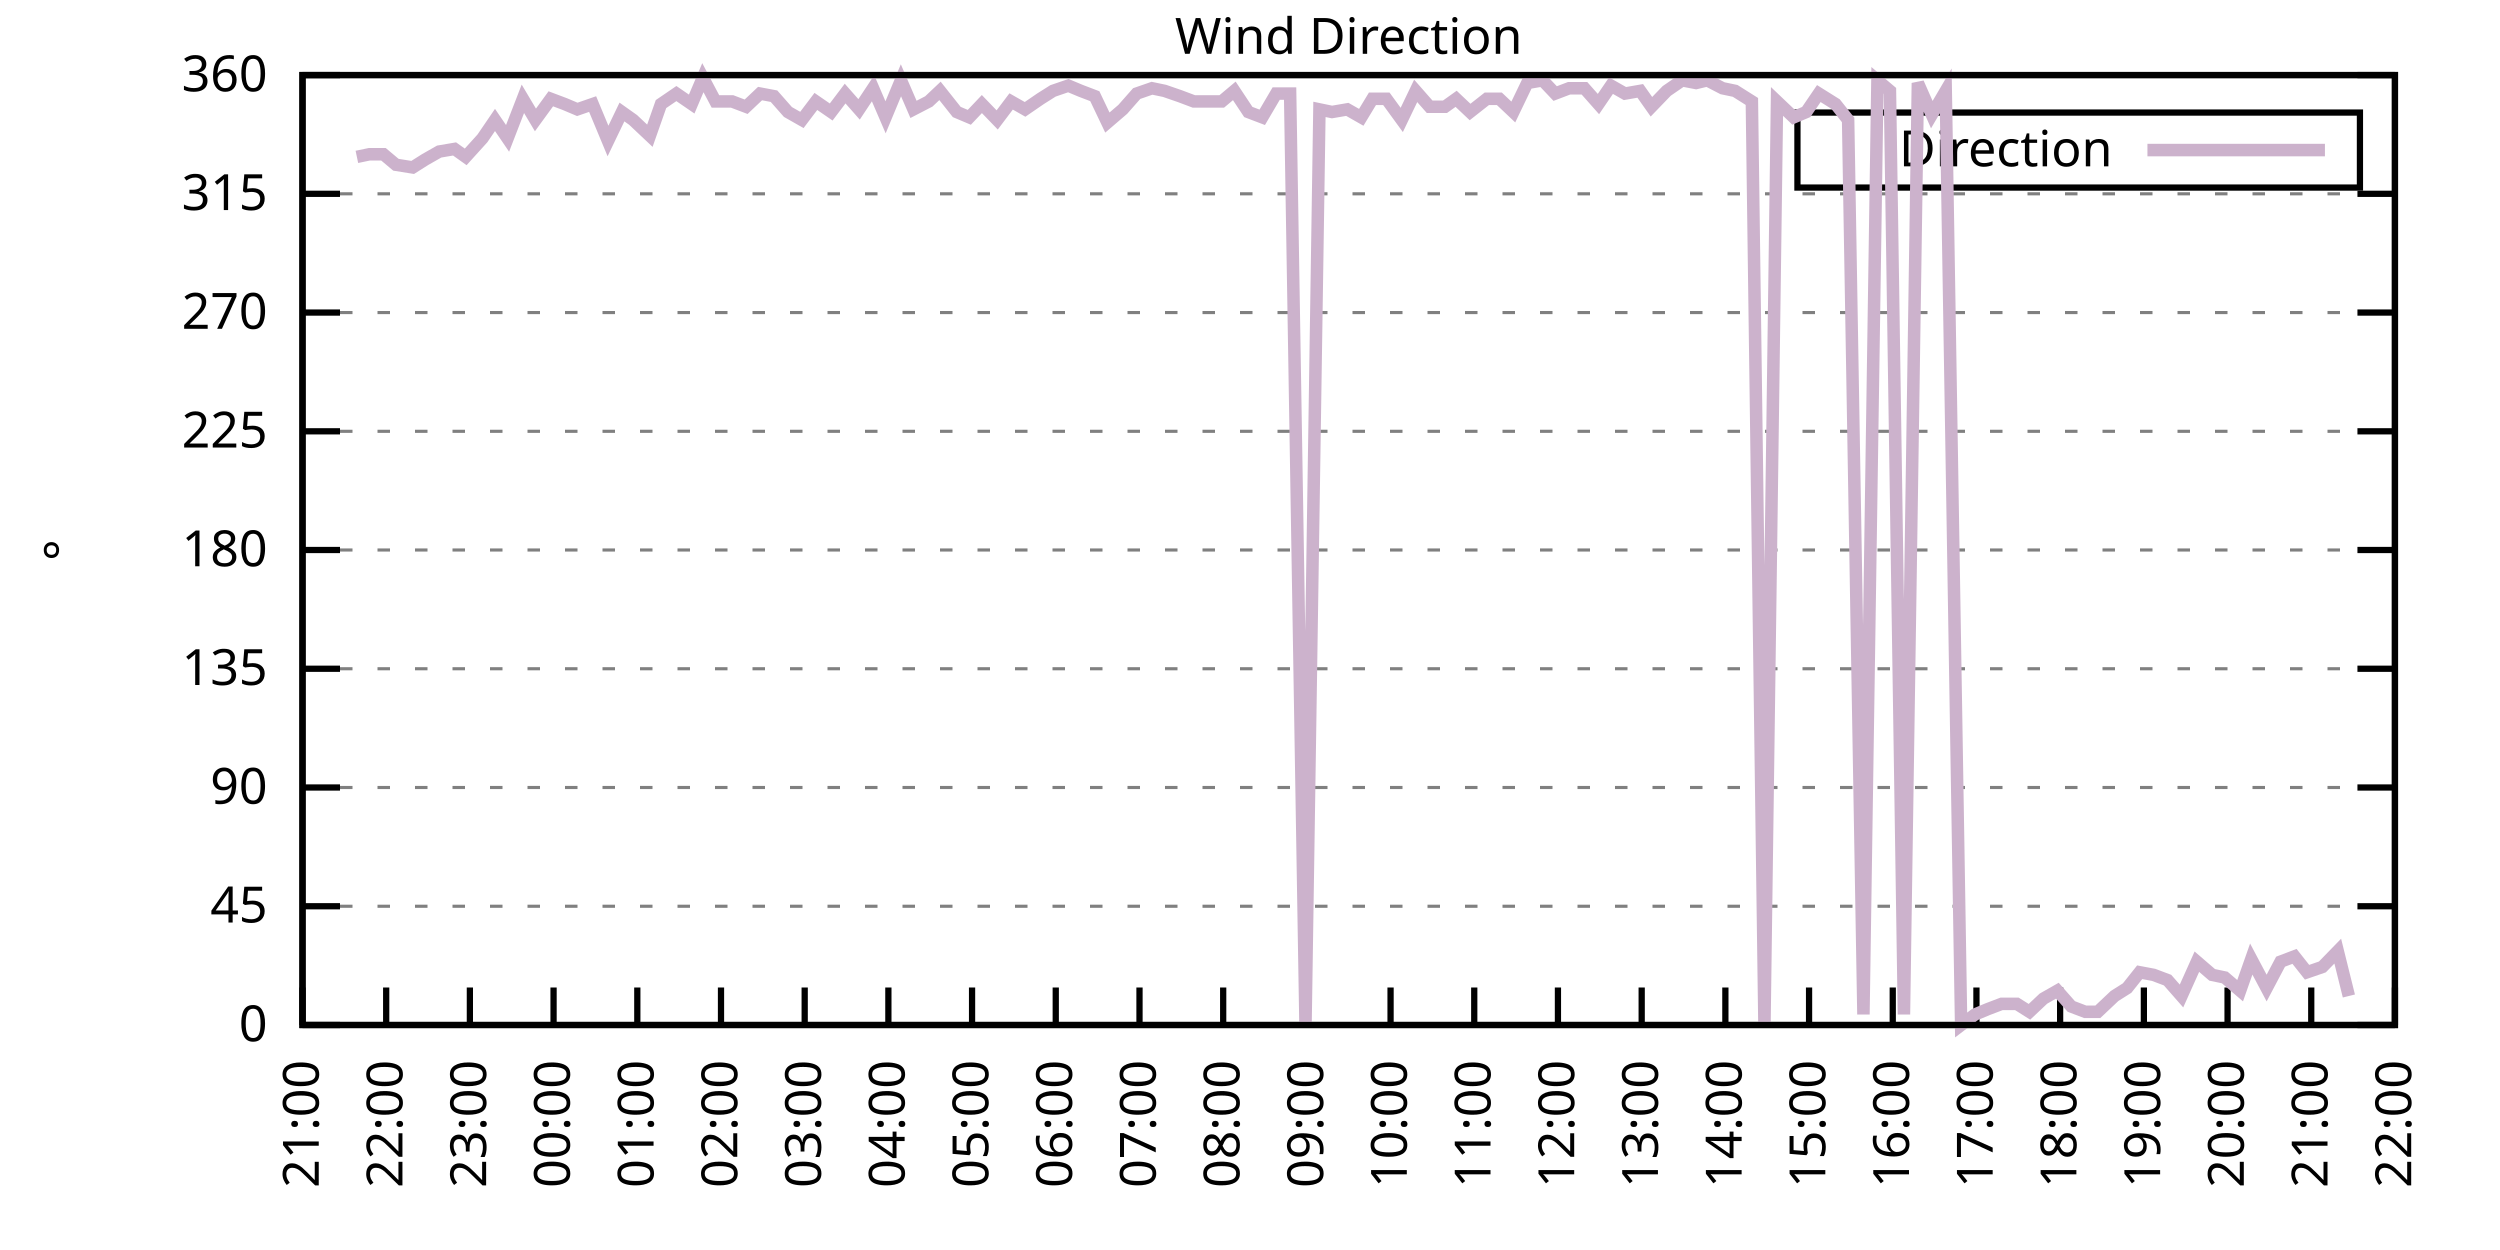
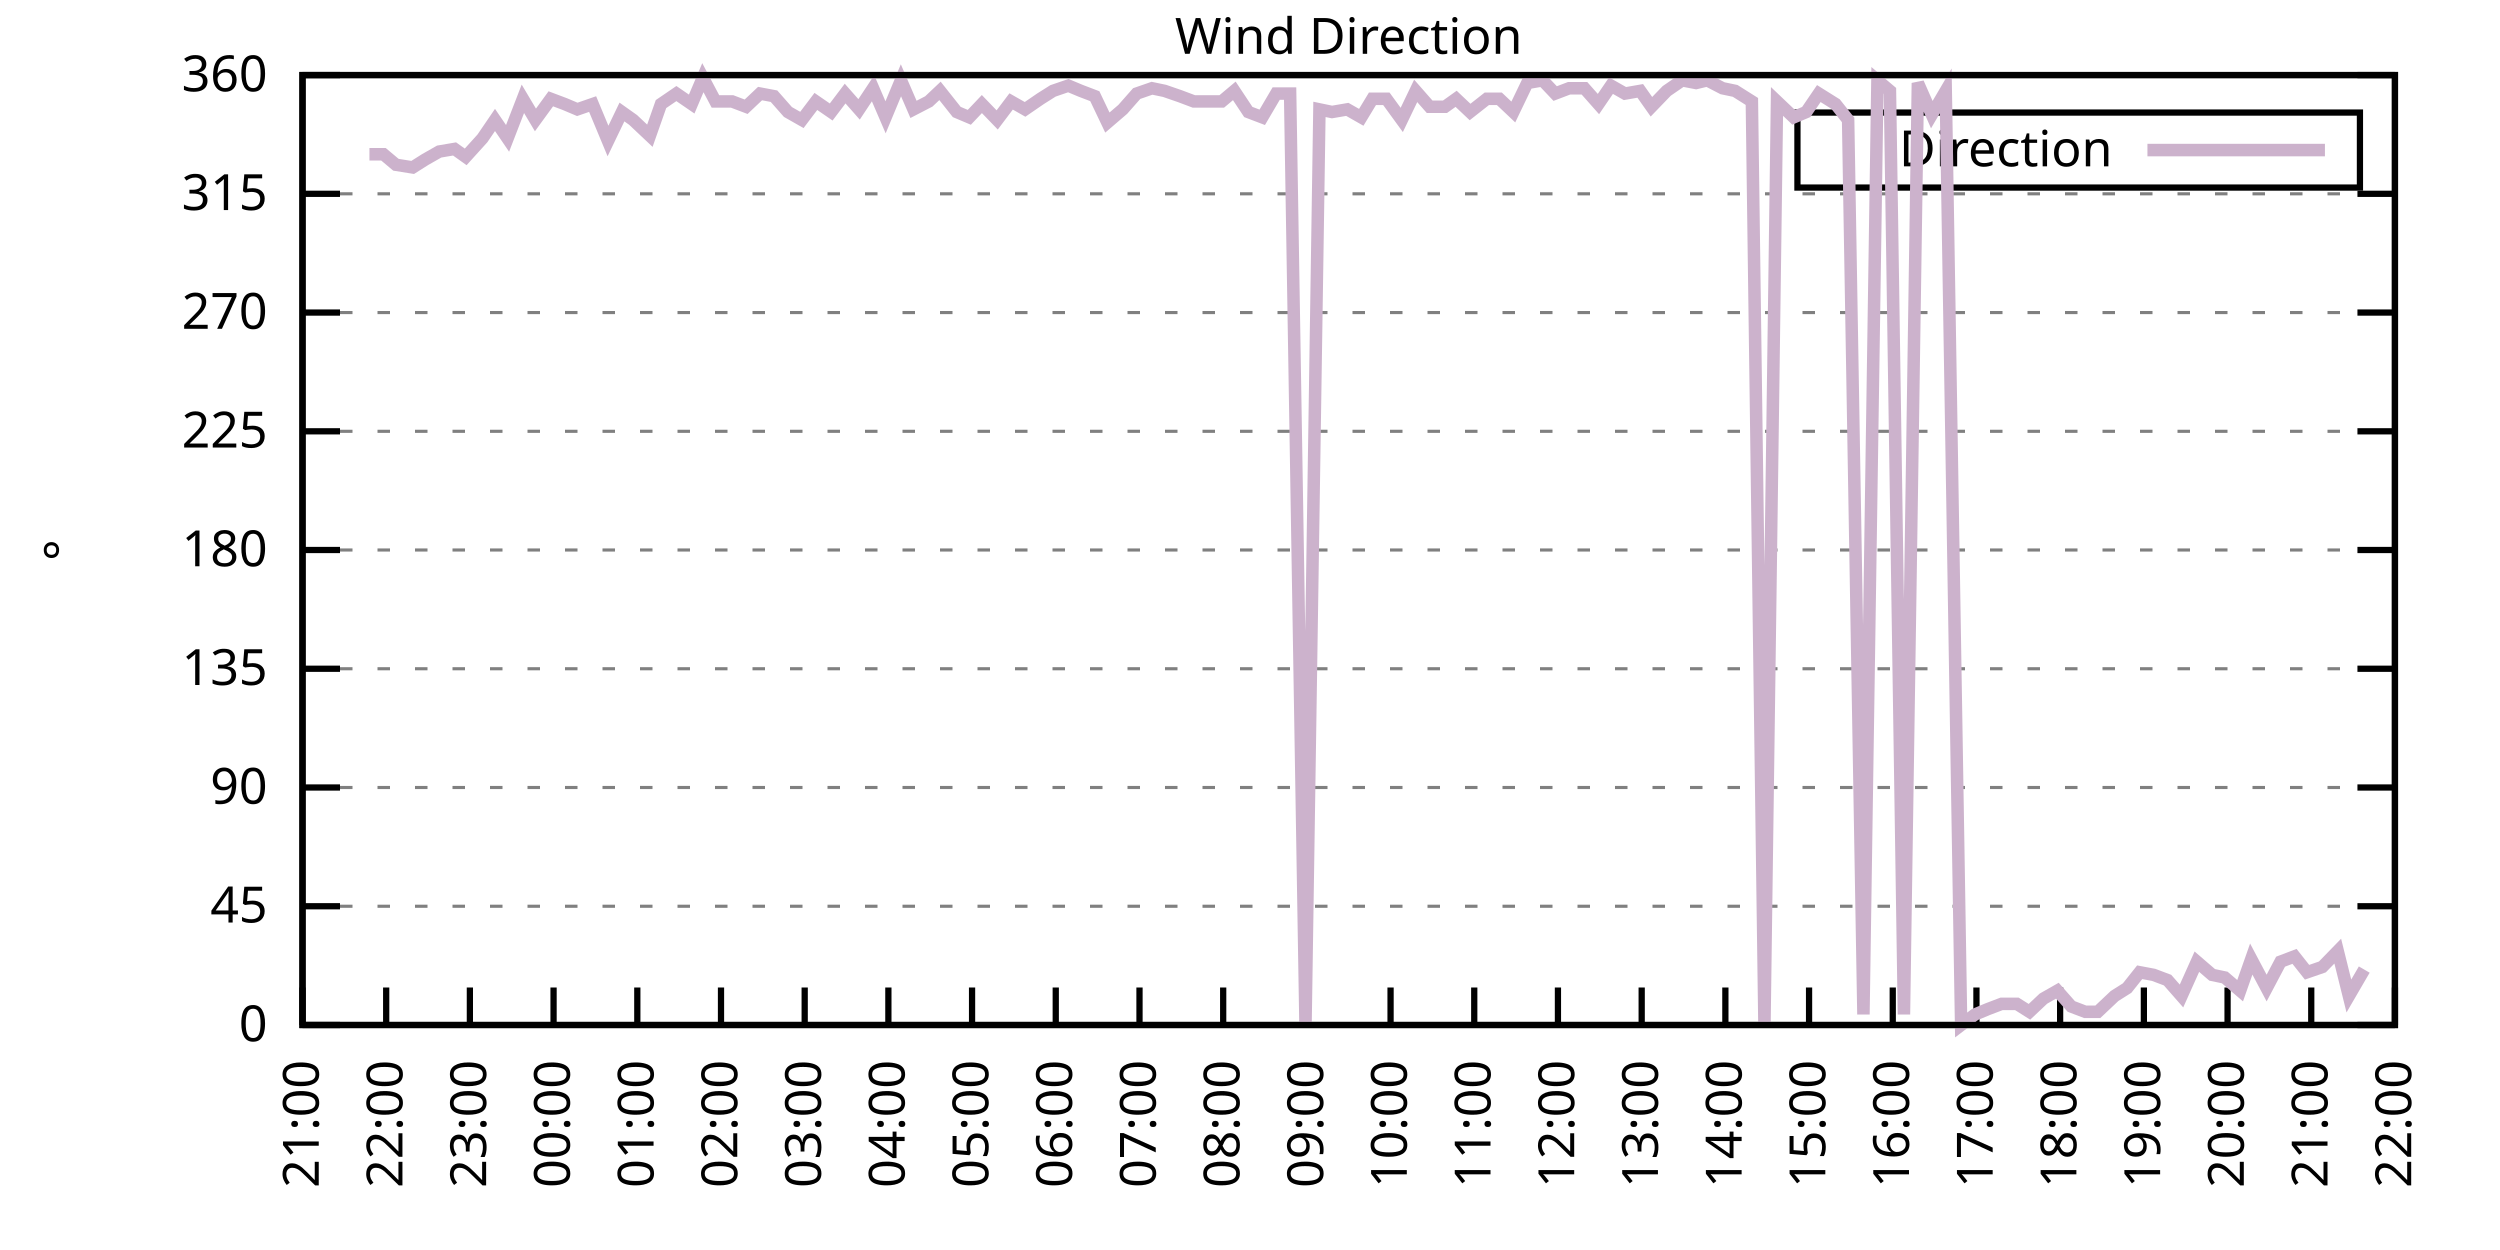
<svg xmlns="http://www.w3.org/2000/svg" xmlns:xlink="http://www.w3.org/1999/xlink" width="400" height="200" viewBox="0 0 400 200">
  <g id="gnuplot_canvas">
    <rect x="0" y="0" width="400" height="200" fill="none" />
    <defs>
      <circle id="gpDot" r="0.5" stroke-width="0.5" stroke="currentColor" />
      <path id="gpPt0" stroke-width="0.333" stroke="currentColor" d="M-1,0 h2 M0,-1 v2" />
      <path id="gpPt1" stroke-width="0.333" stroke="currentColor" d="M-1,-1 L1,1 M1,-1 L-1,1" />
      <path id="gpPt2" stroke-width="0.333" stroke="currentColor" d="M-1,0 L1,0 M0,-1 L0,1 M-1,-1 L1,1 M-1,1 L1,-1" />
      <rect id="gpPt3" stroke-width="0.333" stroke="currentColor" x="-1" y="-1" width="2" height="2" />
      <rect id="gpPt4" stroke-width="0.333" stroke="currentColor" fill="currentColor" x="-1" y="-1" width="2" height="2" />
      <circle id="gpPt5" stroke-width="0.333" stroke="currentColor" cx="0" cy="0" r="1" />
      <use xlink:href="#gpPt5" id="gpPt6" fill="currentColor" stroke="none" />
      <path id="gpPt7" stroke-width="0.333" stroke="currentColor" d="M0,-1.33 L-1.33,0.67 L1.33,0.67 z" />
      <use xlink:href="#gpPt7" id="gpPt8" fill="currentColor" stroke="none" />
      <use xlink:href="#gpPt7" id="gpPt9" stroke="currentColor" transform="rotate(180)" />
      <use xlink:href="#gpPt9" id="gpPt10" fill="currentColor" stroke="none" />
      <use xlink:href="#gpPt3" id="gpPt11" stroke="currentColor" transform="rotate(45)" />
      <use xlink:href="#gpPt11" id="gpPt12" fill="currentColor" stroke="none" />
      <path id="gpPt13" stroke-width="0.333" stroke="currentColor" d="M0,1.330 L1.265,0.411 L0.782,-1.067 L-0.782,-1.076 L-1.265,0.411 z" />
      <use xlink:href="#gpPt13" id="gpPt14" fill="currentColor" stroke="none" />
      <filter id="textbox" filterUnits="objectBoundingBox" x="0" y="0" height="1" width="1">
        <feFlood flood-color="white" flood-opacity="1" result="bgnd" />
        <feComposite in="SourceGraphic" in2="bgnd" operator="atop" />
      </filter>
      <filter id="greybox" filterUnits="objectBoundingBox" x="0" y="0" height="1" width="1">
        <feFlood flood-color="lightgrey" flood-opacity="1" result="grey" />
        <feComposite in="SourceGraphic" in2="grey" operator="atop" />
      </filter>
    </defs>
    <g fill="none" color="white" stroke="currentColor" stroke-width="1.00" stroke-linecap="butt" stroke-linejoin="miter">
</g>
    <g fill="none" color="black" stroke="currentColor" stroke-width="1.00" stroke-linecap="butt" stroke-linejoin="miter">
      <g stroke="none" shape-rendering="crispEdges">
        <polygon fill="rgb(255, 255, 255)" points="48.40,164.00 383.18,164.00 383.18,12.02 48.40,12.02 " />
      </g>
    </g>
    <g fill="none" color="black" stroke="currentColor" stroke-width="1.00" stroke-linecap="butt" stroke-linejoin="miter">
</g>
    <g fill="none" color="black" stroke="black" stroke-width="0.50" stroke-linecap="butt" stroke-linejoin="miter">
</g>
    <g fill="none" color="gray" stroke="currentColor" stroke-width="0.50" stroke-linecap="butt" stroke-linejoin="miter">
      <path stroke="gray" stroke-dasharray="2,4" class="gridline" d="M48.40,164.00 L383.19,164.00  " />
    </g>
    <g fill="none" color="gray" stroke="gray" stroke-width="1.00" stroke-linecap="butt" stroke-linejoin="miter">
</g>
    <g fill="none" color="black" stroke="currentColor" stroke-width="1.00" stroke-linecap="butt" stroke-linejoin="miter">
      <path stroke="black" d="M48.40,164.00 L54.40,164.00 M383.19,164.00 L377.19,164.00  " />
      <g transform="translate(42.80,166.60)" stroke="none" fill="black" font-family="Sans" font-size="8.00" text-anchor="end">
        <text>
          <tspan font-family="Sans"> 0</tspan>
        </text>
      </g>
    </g>
    <g fill="none" color="black" stroke="currentColor" stroke-width="1.00" stroke-linecap="butt" stroke-linejoin="miter">
</g>
    <g fill="none" color="black" stroke="black" stroke-width="0.50" stroke-linecap="butt" stroke-linejoin="miter">
</g>
    <g fill="none" color="gray" stroke="currentColor" stroke-width="0.50" stroke-linecap="butt" stroke-linejoin="miter">
      <path stroke="gray" stroke-dasharray="2,4" class="gridline" d="M48.40,145.00 L383.19,145.00  " />
    </g>
    <g fill="none" color="gray" stroke="gray" stroke-width="1.00" stroke-linecap="butt" stroke-linejoin="miter">
</g>
    <g fill="none" color="black" stroke="currentColor" stroke-width="1.00" stroke-linecap="butt" stroke-linejoin="miter">
      <path stroke="black" d="M48.40,145.00 L54.40,145.00 M383.19,145.00 L377.19,145.00  " />
      <g transform="translate(42.80,147.60)" stroke="none" fill="black" font-family="Sans" font-size="8.00" text-anchor="end">
        <text>
          <tspan font-family="Sans"> 45</tspan>
        </text>
      </g>
    </g>
    <g fill="none" color="black" stroke="currentColor" stroke-width="1.00" stroke-linecap="butt" stroke-linejoin="miter">
</g>
    <g fill="none" color="black" stroke="black" stroke-width="0.50" stroke-linecap="butt" stroke-linejoin="miter">
</g>
    <g fill="none" color="gray" stroke="currentColor" stroke-width="0.50" stroke-linecap="butt" stroke-linejoin="miter">
      <path stroke="gray" stroke-dasharray="2,4" class="gridline" d="M48.40,126.00 L383.19,126.00  " />
    </g>
    <g fill="none" color="gray" stroke="gray" stroke-width="1.00" stroke-linecap="butt" stroke-linejoin="miter">
</g>
    <g fill="none" color="black" stroke="currentColor" stroke-width="1.00" stroke-linecap="butt" stroke-linejoin="miter">
      <path stroke="black" d="M48.40,126.00 L54.40,126.00 M383.19,126.00 L377.19,126.00  " />
      <g transform="translate(42.80,128.60)" stroke="none" fill="black" font-family="Sans" font-size="8.00" text-anchor="end">
        <text>
          <tspan font-family="Sans"> 90</tspan>
        </text>
      </g>
    </g>
    <g fill="none" color="black" stroke="currentColor" stroke-width="1.00" stroke-linecap="butt" stroke-linejoin="miter">
</g>
    <g fill="none" color="black" stroke="black" stroke-width="0.50" stroke-linecap="butt" stroke-linejoin="miter">
</g>
    <g fill="none" color="gray" stroke="currentColor" stroke-width="0.50" stroke-linecap="butt" stroke-linejoin="miter">
      <path stroke="gray" stroke-dasharray="2,4" class="gridline" d="M48.40,107.00 L383.19,107.00  " />
    </g>
    <g fill="none" color="gray" stroke="gray" stroke-width="1.00" stroke-linecap="butt" stroke-linejoin="miter">
</g>
    <g fill="none" color="black" stroke="currentColor" stroke-width="1.00" stroke-linecap="butt" stroke-linejoin="miter">
      <path stroke="black" d="M48.40,107.00 L54.40,107.00 M383.19,107.00 L377.19,107.00  " />
      <g transform="translate(42.80,109.60)" stroke="none" fill="black" font-family="Sans" font-size="8.00" text-anchor="end">
        <text>
          <tspan font-family="Sans"> 135</tspan>
        </text>
      </g>
    </g>
    <g fill="none" color="black" stroke="currentColor" stroke-width="1.00" stroke-linecap="butt" stroke-linejoin="miter">
</g>
    <g fill="none" color="black" stroke="black" stroke-width="0.50" stroke-linecap="butt" stroke-linejoin="miter">
</g>
    <g fill="none" color="gray" stroke="currentColor" stroke-width="0.50" stroke-linecap="butt" stroke-linejoin="miter">
      <path stroke="gray" stroke-dasharray="2,4" class="gridline" d="M48.40,88.00 L383.19,88.00  " />
    </g>
    <g fill="none" color="gray" stroke="gray" stroke-width="1.00" stroke-linecap="butt" stroke-linejoin="miter">
</g>
    <g fill="none" color="black" stroke="currentColor" stroke-width="1.00" stroke-linecap="butt" stroke-linejoin="miter">
      <path stroke="black" d="M48.40,88.00 L54.40,88.00 M383.19,88.00 L377.19,88.00  " />
      <g transform="translate(42.80,90.60)" stroke="none" fill="black" font-family="Sans" font-size="8.00" text-anchor="end">
        <text>
          <tspan font-family="Sans"> 180</tspan>
        </text>
      </g>
    </g>
    <g fill="none" color="black" stroke="currentColor" stroke-width="1.00" stroke-linecap="butt" stroke-linejoin="miter">
</g>
    <g fill="none" color="black" stroke="black" stroke-width="0.50" stroke-linecap="butt" stroke-linejoin="miter">
</g>
    <g fill="none" color="gray" stroke="currentColor" stroke-width="0.50" stroke-linecap="butt" stroke-linejoin="miter">
      <path stroke="gray" stroke-dasharray="2,4" class="gridline" d="M48.40,69.01 L383.19,69.01  " />
    </g>
    <g fill="none" color="gray" stroke="gray" stroke-width="1.00" stroke-linecap="butt" stroke-linejoin="miter">
</g>
    <g fill="none" color="black" stroke="currentColor" stroke-width="1.00" stroke-linecap="butt" stroke-linejoin="miter">
      <path stroke="black" d="M48.40,69.01 L54.40,69.01 M383.19,69.01 L377.19,69.01  " />
      <g transform="translate(42.80,71.61)" stroke="none" fill="black" font-family="Sans" font-size="8.00" text-anchor="end">
        <text>
          <tspan font-family="Sans"> 225</tspan>
        </text>
      </g>
    </g>
    <g fill="none" color="black" stroke="currentColor" stroke-width="1.00" stroke-linecap="butt" stroke-linejoin="miter">
</g>
    <g fill="none" color="black" stroke="black" stroke-width="0.50" stroke-linecap="butt" stroke-linejoin="miter">
</g>
    <g fill="none" color="gray" stroke="currentColor" stroke-width="0.50" stroke-linecap="butt" stroke-linejoin="miter">
      <path stroke="gray" stroke-dasharray="2,4" class="gridline" d="M48.40,50.01 L383.19,50.01  " />
    </g>
    <g fill="none" color="gray" stroke="gray" stroke-width="1.00" stroke-linecap="butt" stroke-linejoin="miter">
</g>
    <g fill="none" color="black" stroke="currentColor" stroke-width="1.00" stroke-linecap="butt" stroke-linejoin="miter">
      <path stroke="black" d="M48.40,50.01 L54.40,50.01 M383.19,50.01 L377.19,50.01  " />
      <g transform="translate(42.80,52.61)" stroke="none" fill="black" font-family="Sans" font-size="8.00" text-anchor="end">
        <text>
          <tspan font-family="Sans"> 270</tspan>
        </text>
      </g>
    </g>
    <g fill="none" color="black" stroke="currentColor" stroke-width="1.00" stroke-linecap="butt" stroke-linejoin="miter">
</g>
    <g fill="none" color="black" stroke="black" stroke-width="0.50" stroke-linecap="butt" stroke-linejoin="miter">
</g>
    <g fill="none" color="gray" stroke="currentColor" stroke-width="0.50" stroke-linecap="butt" stroke-linejoin="miter">
      <path stroke="gray" stroke-dasharray="2,4" class="gridline" d="M48.40,31.01 L383.19,31.01  " />
    </g>
    <g fill="none" color="gray" stroke="gray" stroke-width="1.00" stroke-linecap="butt" stroke-linejoin="miter">
</g>
    <g fill="none" color="black" stroke="currentColor" stroke-width="1.00" stroke-linecap="butt" stroke-linejoin="miter">
      <path stroke="black" d="M48.40,31.01 L54.40,31.01 M383.19,31.01 L377.19,31.01  " />
      <g transform="translate(42.80,33.61)" stroke="none" fill="black" font-family="Sans" font-size="8.00" text-anchor="end">
        <text>
          <tspan font-family="Sans"> 315</tspan>
        </text>
      </g>
    </g>
    <g fill="none" color="black" stroke="currentColor" stroke-width="1.00" stroke-linecap="butt" stroke-linejoin="miter">
</g>
    <g fill="none" color="black" stroke="black" stroke-width="0.50" stroke-linecap="butt" stroke-linejoin="miter">
</g>
    <g fill="none" color="gray" stroke="currentColor" stroke-width="0.50" stroke-linecap="butt" stroke-linejoin="miter">
      <path stroke="gray" stroke-dasharray="2,4" class="gridline" d="M48.40,12.01 L383.19,12.01  " />
    </g>
    <g fill="none" color="gray" stroke="gray" stroke-width="1.00" stroke-linecap="butt" stroke-linejoin="miter">
</g>
    <g fill="none" color="black" stroke="currentColor" stroke-width="1.00" stroke-linecap="butt" stroke-linejoin="miter">
      <path stroke="black" d="M48.40,12.01 L54.40,12.01 M383.19,12.01 L377.19,12.01  " />
      <g transform="translate(42.80,14.61)" stroke="none" fill="black" font-family="Sans" font-size="8.00" text-anchor="end">
        <text>
          <tspan font-family="Sans"> 360</tspan>
        </text>
      </g>
    </g>
    <g fill="none" color="black" stroke="currentColor" stroke-width="1.00" stroke-linecap="butt" stroke-linejoin="miter">
      <path stroke="black" d="M48.40,164.00 L48.40,158.00  " />
      <g transform="translate(51.00,169.60) rotate(270.00)" stroke="none" fill="black" font-family="Sans" font-size="8.00" text-anchor="end">
        <text>
          <tspan font-family="Sans">21:00</tspan>
        </text>
      </g>
    </g>
    <g fill="none" color="black" stroke="currentColor" stroke-width="1.00" stroke-linecap="butt" stroke-linejoin="miter">
      <path stroke="black" d="M61.79,164.00 L61.79,158.00  " />
      <g transform="translate(64.39,169.60) rotate(270.00)" stroke="none" fill="black" font-family="Sans" font-size="8.00" text-anchor="end">
        <text>
          <tspan font-family="Sans">22:00</tspan>
        </text>
      </g>
    </g>
    <g fill="none" color="black" stroke="currentColor" stroke-width="1.00" stroke-linecap="butt" stroke-linejoin="miter">
      <path stroke="black" d="M75.18,164.00 L75.18,158.00  " />
      <g transform="translate(77.78,169.60) rotate(270.00)" stroke="none" fill="black" font-family="Sans" font-size="8.00" text-anchor="end">
        <text>
          <tspan font-family="Sans">23:00</tspan>
        </text>
      </g>
    </g>
    <g fill="none" color="black" stroke="currentColor" stroke-width="1.00" stroke-linecap="butt" stroke-linejoin="miter">
      <path stroke="black" d="M88.57,164.00 L88.57,158.00  " />
      <g transform="translate(91.17,169.60) rotate(270.00)" stroke="none" fill="black" font-family="Sans" font-size="8.00" text-anchor="end">
        <text>
          <tspan font-family="Sans">00:00</tspan>
        </text>
      </g>
    </g>
    <g fill="none" color="black" stroke="currentColor" stroke-width="1.00" stroke-linecap="butt" stroke-linejoin="miter">
      <path stroke="black" d="M101.97,164.00 L101.97,158.00  " />
      <g transform="translate(104.57,169.60) rotate(270.00)" stroke="none" fill="black" font-family="Sans" font-size="8.00" text-anchor="end">
        <text>
          <tspan font-family="Sans">01:00</tspan>
        </text>
      </g>
    </g>
    <g fill="none" color="black" stroke="currentColor" stroke-width="1.00" stroke-linecap="butt" stroke-linejoin="miter">
      <path stroke="black" d="M115.36,164.00 L115.36,158.00  " />
      <g transform="translate(117.96,169.60) rotate(270.00)" stroke="none" fill="black" font-family="Sans" font-size="8.00" text-anchor="end">
        <text>
          <tspan font-family="Sans">02:00</tspan>
        </text>
      </g>
    </g>
    <g fill="none" color="black" stroke="currentColor" stroke-width="1.00" stroke-linecap="butt" stroke-linejoin="miter">
      <path stroke="black" d="M128.75,164.00 L128.75,158.00  " />
      <g transform="translate(131.35,169.60) rotate(270.00)" stroke="none" fill="black" font-family="Sans" font-size="8.00" text-anchor="end">
        <text>
          <tspan font-family="Sans">03:00</tspan>
        </text>
      </g>
    </g>
    <g fill="none" color="black" stroke="currentColor" stroke-width="1.00" stroke-linecap="butt" stroke-linejoin="miter">
      <path stroke="black" d="M142.14,164.00 L142.14,158.00  " />
      <g transform="translate(144.74,169.60) rotate(270.00)" stroke="none" fill="black" font-family="Sans" font-size="8.00" text-anchor="end">
        <text>
          <tspan font-family="Sans">04:00</tspan>
        </text>
      </g>
    </g>
    <g fill="none" color="black" stroke="currentColor" stroke-width="1.00" stroke-linecap="butt" stroke-linejoin="miter">
      <path stroke="black" d="M155.53,164.00 L155.53,158.00  " />
      <g transform="translate(158.13,169.60) rotate(270.00)" stroke="none" fill="black" font-family="Sans" font-size="8.00" text-anchor="end">
        <text>
          <tspan font-family="Sans">05:00</tspan>
        </text>
      </g>
    </g>
    <g fill="none" color="black" stroke="currentColor" stroke-width="1.00" stroke-linecap="butt" stroke-linejoin="miter">
      <path stroke="black" d="M168.92,164.00 L168.92,158.00  " />
      <g transform="translate(171.52,169.60) rotate(270.00)" stroke="none" fill="black" font-family="Sans" font-size="8.00" text-anchor="end">
        <text>
          <tspan font-family="Sans">06:00</tspan>
        </text>
      </g>
    </g>
    <g fill="none" color="black" stroke="currentColor" stroke-width="1.00" stroke-linecap="butt" stroke-linejoin="miter">
      <path stroke="black" d="M182.32,164.00 L182.32,158.00  " />
      <g transform="translate(184.92,169.60) rotate(270.00)" stroke="none" fill="black" font-family="Sans" font-size="8.00" text-anchor="end">
        <text>
          <tspan font-family="Sans">07:00</tspan>
        </text>
      </g>
    </g>
    <g fill="none" color="black" stroke="currentColor" stroke-width="1.00" stroke-linecap="butt" stroke-linejoin="miter">
      <path stroke="black" d="M195.71,164.00 L195.71,158.00  " />
      <g transform="translate(198.31,169.60) rotate(270.00)" stroke="none" fill="black" font-family="Sans" font-size="8.00" text-anchor="end">
        <text>
          <tspan font-family="Sans">08:00</tspan>
        </text>
      </g>
    </g>
    <g fill="none" color="black" stroke="currentColor" stroke-width="1.00" stroke-linecap="butt" stroke-linejoin="miter">
      <path stroke="black" d="M209.10,164.00 L209.10,158.00  " />
      <g transform="translate(211.70,169.60) rotate(270.00)" stroke="none" fill="black" font-family="Sans" font-size="8.00" text-anchor="end">
        <text>
          <tspan font-family="Sans">09:00</tspan>
        </text>
      </g>
    </g>
    <g fill="none" color="black" stroke="currentColor" stroke-width="1.00" stroke-linecap="butt" stroke-linejoin="miter">
      <path stroke="black" d="M222.49,164.00 L222.49,158.00  " />
      <g transform="translate(225.09,169.60) rotate(270.00)" stroke="none" fill="black" font-family="Sans" font-size="8.00" text-anchor="end">
        <text>
          <tspan font-family="Sans">10:00</tspan>
        </text>
      </g>
    </g>
    <g fill="none" color="black" stroke="currentColor" stroke-width="1.00" stroke-linecap="butt" stroke-linejoin="miter">
      <path stroke="black" d="M235.88,164.00 L235.88,158.00  " />
      <g transform="translate(238.48,169.60) rotate(270.00)" stroke="none" fill="black" font-family="Sans" font-size="8.00" text-anchor="end">
        <text>
          <tspan font-family="Sans">11:00</tspan>
        </text>
      </g>
    </g>
    <g fill="none" color="black" stroke="currentColor" stroke-width="1.00" stroke-linecap="butt" stroke-linejoin="miter">
      <path stroke="black" d="M249.27,164.00 L249.27,158.00  " />
      <g transform="translate(251.87,169.60) rotate(270.00)" stroke="none" fill="black" font-family="Sans" font-size="8.00" text-anchor="end">
        <text>
          <tspan font-family="Sans">12:00</tspan>
        </text>
      </g>
    </g>
    <g fill="none" color="black" stroke="currentColor" stroke-width="1.00" stroke-linecap="butt" stroke-linejoin="miter">
      <path stroke="black" d="M262.67,164.00 L262.67,158.00  " />
      <g transform="translate(265.27,169.60) rotate(270.00)" stroke="none" fill="black" font-family="Sans" font-size="8.00" text-anchor="end">
        <text>
          <tspan font-family="Sans">13:00</tspan>
        </text>
      </g>
    </g>
    <g fill="none" color="black" stroke="currentColor" stroke-width="1.00" stroke-linecap="butt" stroke-linejoin="miter">
      <path stroke="black" d="M276.06,164.00 L276.06,158.00  " />
      <g transform="translate(278.66,169.60) rotate(270.00)" stroke="none" fill="black" font-family="Sans" font-size="8.00" text-anchor="end">
        <text>
          <tspan font-family="Sans">14:00</tspan>
        </text>
      </g>
    </g>
    <g fill="none" color="black" stroke="currentColor" stroke-width="1.00" stroke-linecap="butt" stroke-linejoin="miter">
      <path stroke="black" d="M289.45,164.00 L289.45,158.00  " />
      <g transform="translate(292.05,169.60) rotate(270.00)" stroke="none" fill="black" font-family="Sans" font-size="8.00" text-anchor="end">
        <text>
          <tspan font-family="Sans">15:00</tspan>
        </text>
      </g>
    </g>
    <g fill="none" color="black" stroke="currentColor" stroke-width="1.00" stroke-linecap="butt" stroke-linejoin="miter">
      <path stroke="black" d="M302.84,164.00 L302.84,158.00  " />
      <g transform="translate(305.44,169.60) rotate(270.00)" stroke="none" fill="black" font-family="Sans" font-size="8.00" text-anchor="end">
        <text>
          <tspan font-family="Sans">16:00</tspan>
        </text>
      </g>
    </g>
    <g fill="none" color="black" stroke="currentColor" stroke-width="1.00" stroke-linecap="butt" stroke-linejoin="miter">
      <path stroke="black" d="M316.23,164.00 L316.23,158.00  " />
      <g transform="translate(318.83,169.60) rotate(270.00)" stroke="none" fill="black" font-family="Sans" font-size="8.00" text-anchor="end">
        <text>
          <tspan font-family="Sans">17:00</tspan>
        </text>
      </g>
    </g>
    <g fill="none" color="black" stroke="currentColor" stroke-width="1.00" stroke-linecap="butt" stroke-linejoin="miter">
      <path stroke="black" d="M329.62,164.00 L329.62,158.00  " />
      <g transform="translate(332.22,169.60) rotate(270.00)" stroke="none" fill="black" font-family="Sans" font-size="8.00" text-anchor="end">
        <text>
          <tspan font-family="Sans">18:00</tspan>
        </text>
      </g>
    </g>
    <g fill="none" color="black" stroke="currentColor" stroke-width="1.00" stroke-linecap="butt" stroke-linejoin="miter">
      <path stroke="black" d="M343.02,164.00 L343.02,158.00  " />
      <g transform="translate(345.62,169.60) rotate(270.00)" stroke="none" fill="black" font-family="Sans" font-size="8.00" text-anchor="end">
        <text>
          <tspan font-family="Sans">19:00</tspan>
        </text>
      </g>
    </g>
    <g fill="none" color="black" stroke="currentColor" stroke-width="1.00" stroke-linecap="butt" stroke-linejoin="miter">
      <path stroke="black" d="M356.41,164.00 L356.41,158.00  " />
      <g transform="translate(359.01,169.60) rotate(270.00)" stroke="none" fill="black" font-family="Sans" font-size="8.00" text-anchor="end">
        <text>
          <tspan font-family="Sans">20:00</tspan>
        </text>
      </g>
    </g>
    <g fill="none" color="black" stroke="currentColor" stroke-width="1.00" stroke-linecap="butt" stroke-linejoin="miter">
      <path stroke="black" d="M369.80,164.00 L369.80,158.00  " />
      <g transform="translate(372.40,169.60) rotate(270.00)" stroke="none" fill="black" font-family="Sans" font-size="8.00" text-anchor="end">
        <text>
          <tspan font-family="Sans">21:00</tspan>
        </text>
      </g>
    </g>
    <g fill="none" color="black" stroke="currentColor" stroke-width="1.00" stroke-linecap="butt" stroke-linejoin="miter">
      <path stroke="black" d="M383.19,164.00 L383.19,158.00  " />
      <g transform="translate(385.79,169.60) rotate(270.00)" stroke="none" fill="black" font-family="Sans" font-size="8.00" text-anchor="end">
        <text>
          <tspan font-family="Sans">22:00</tspan>
        </text>
      </g>
    </g>
    <g fill="none" color="black" stroke="currentColor" stroke-width="1.00" stroke-linecap="butt" stroke-linejoin="miter">
</g>
    <g fill="none" color="black" stroke="currentColor" stroke-width="1.00" stroke-linecap="butt" stroke-linejoin="miter">
      <path stroke="black" d="M48.40,12.01 L48.40,164.00 L383.19,164.00 L383.19,12.01 L48.40,12.01 Z  " />
    </g>
    <g fill="none" color="black" stroke="currentColor" stroke-width="1.00" stroke-linecap="butt" stroke-linejoin="miter">
</g>
    <g fill="none" color="black" stroke="currentColor" stroke-width="1.00" stroke-linecap="butt" stroke-linejoin="miter">
      <path stroke="black" d="M287.59,30.01 L287.59,18.01 L377.59,18.01 L377.59,30.01 L287.59,30.01 Z  " />
    </g>
    <g id="Wind_direction_plot_1">
      <g fill="none" color="white" stroke="black" stroke-width="2.00" stroke-linecap="butt" stroke-linejoin="miter">
</g>
      <g fill="none" color="black" stroke="currentColor" stroke-width="2.00" stroke-linecap="butt" stroke-linejoin="miter">
        <g transform="translate(337.99,26.61)" stroke="none" fill="black" font-family="Sans" font-size="8.00" text-anchor="end">
          <text>
            <tspan font-family="Sans">Direction</tspan>
          </text>
        </g>
      </g>
      <g fill="none" color="black" stroke="currentColor" stroke-width="2.00" stroke-linecap="butt" stroke-linejoin="miter">
-         <path stroke="rgb(204, 178, 204)" d="M343.59,24.01 L371.99,24.01 M57.10,25.10 L59.11,24.68 L61.35,24.68 L63.35,26.36 L66.03,26.79 L68.04,25.52   L70.27,24.25 L72.73,23.83 L74.51,25.10 L77.19,22.14 L79.20,19.19 L81.21,22.14 L83.66,15.81 L85.67,19.19   L88.13,15.81 L90.36,16.65 L92.37,17.50 L94.82,16.65 L97.28,22.56 L99.51,17.92 L101.30,19.19 L103.98,21.72   L105.76,16.65 L108.22,14.97 L110.67,16.65 L112.46,12.43 L114.47,16.23 L117.14,16.23 L119.38,17.08 L121.61,14.97   L123.84,15.39 L126.07,17.92 L128.30,19.19 L130.54,16.23 L132.99,17.92 L135.22,14.97 L137.45,17.50 L139.69,14.12   L141.69,18.77 L144.15,12.85 L146.16,17.50 L148.61,16.23 L150.40,14.54 L153.08,17.92 L155.09,18.77 L157.10,16.65   L159.55,19.19 L161.78,16.23 L164.01,17.50 L166.47,15.81 L168.48,14.54 L170.93,13.70 L172.94,14.54 L175.17,15.39   L177.18,19.61 L179.64,17.50 L181.87,14.97 L184.32,14.12 L186.33,14.54 L188.79,15.39 L191.02,16.23 L193.25,16.23   L195.48,16.23 L197.49,14.54 L199.73,17.92 L201.96,18.77 L204.19,14.97 L206.42,14.97 L208.88,164.00 L211.11,17.50   L213.12,17.92 L215.57,17.50 L217.80,18.77 L219.59,15.81 L221.82,15.81 L224.28,19.19 L226.51,14.54 L228.74,17.08   L231.20,17.08 L232.98,15.81 L235.21,17.92 L237.89,15.81 L239.90,15.81 L242.13,17.92 L244.36,13.28 L246.82,12.85   L248.83,14.97 L251.06,14.12 L253.51,14.12 L255.75,16.65 L257.76,13.70 L259.99,14.97 L262.44,14.54 L264.23,17.08   L266.68,14.54 L269.14,12.85 L271.37,13.28 L273.16,12.85 L275.61,14.12 L277.62,14.54 L280.30,16.23 L282.31,164.00   L284.32,16.23 L286.99,18.77 L289.00,17.92 L291.01,14.97 L293.69,16.65 L295.70,19.19 L298.15,162.31 L300.39,12.85   L302.39,14.54 L304.63,162.31 L306.86,13.28 L309.09,18.34 L311.32,14.54 L313.78,164.00 L316.01,162.31 L318.02,161.47   L320.25,160.62 L322.70,160.62 L324.71,161.89 L326.95,159.78 L329.18,158.51 L331.41,161.04 L333.64,161.89 L335.65,161.89   L338.33,159.36 L340.34,158.09 L342.35,155.56 L344.58,155.98 L346.81,156.82 L349.04,159.36 L351.50,153.87 L353.95,155.98   L355.96,156.40 L358.42,158.51 L360.20,153.45 L362.66,158.09 L364.89,153.87 L367.12,153.02 L369.13,155.56 L371.58,154.71   L374.04,152.18 L375.82,159.36  " />
+         <path stroke="rgb(204, 178, 204)" d="M343.59,24.01 L371.99,24.01 M59.11,24.68 L61.35,24.68 L63.35,26.36 L66.03,26.79 L68.04,25.52 L70.27,24.25   L72.73,23.83 L74.51,25.10 L77.19,22.14 L79.20,19.19 L81.21,22.14 L83.66,15.81 L85.67,19.19 L88.13,15.81   L90.36,16.65 L92.37,17.50 L94.82,16.65 L97.28,22.56 L99.51,17.92 L101.30,19.19 L103.98,21.72 L105.76,16.65   L108.22,14.97 L110.67,16.65 L112.46,12.43 L114.47,16.23 L117.14,16.23 L119.38,17.08 L121.61,14.97 L123.84,15.39   L126.07,17.92 L128.30,19.19 L130.54,16.23 L132.99,17.92 L135.22,14.97 L137.45,17.50 L139.69,14.12 L141.69,18.77   L144.15,12.85 L146.16,17.50 L148.61,16.23 L150.40,14.54 L153.08,17.92 L155.09,18.77 L157.10,16.65 L159.55,19.19   L161.78,16.23 L164.01,17.50 L166.47,15.81 L168.48,14.54 L170.93,13.70 L172.94,14.54 L175.17,15.39 L177.18,19.61   L179.64,17.50 L181.87,14.97 L184.32,14.12 L186.33,14.54 L188.79,15.39 L191.02,16.23 L193.25,16.23 L195.48,16.23   L197.49,14.54 L199.73,17.92 L201.96,18.77 L204.19,14.97 L206.42,14.97 L208.88,164.00 L211.11,17.50 L213.12,17.92   L215.57,17.50 L217.80,18.77 L219.59,15.81 L221.82,15.81 L224.28,19.19 L226.51,14.54 L228.74,17.08 L231.20,17.08   L232.98,15.81 L235.21,17.92 L237.89,15.81 L239.90,15.81 L242.13,17.92 L244.36,13.28 L246.82,12.85 L248.83,14.97   L251.06,14.12 L253.51,14.12 L255.75,16.65 L257.76,13.70 L259.99,14.97 L262.44,14.54 L264.23,17.08 L266.68,14.54   L269.14,12.85 L271.37,13.28 L273.16,12.85 L275.61,14.12 L277.62,14.54 L280.30,16.23 L282.31,164.00 L284.32,16.23   L286.99,18.77 L289.00,17.92 L291.01,14.97 L293.69,16.65 L295.70,19.19 L298.15,162.31 L300.39,12.85 L302.39,14.54   L304.63,162.31 L306.86,13.28 L309.09,18.34 L311.32,14.54 L313.78,164.00 L316.01,162.31 L318.02,161.47 L320.25,160.62   L322.70,160.62 L324.71,161.89 L326.95,159.78 L329.18,158.51 L331.41,161.04 L333.64,161.89 L335.65,161.89 L338.33,159.36   L340.34,158.09 L342.35,155.56 L344.58,155.98 L346.81,156.82 L349.04,159.36 L351.50,153.87 L353.95,155.98 L355.96,156.40   L358.42,158.51 L360.20,153.45 L362.66,158.09 L364.89,153.87 L367.12,153.02 L369.13,155.56 L371.58,154.71 L374.04,152.18   L375.82,159.36 L378.28,155.13  " />
      </g>
    </g>
    <g fill="none" color="black" stroke="currentColor" stroke-width="2.00" stroke-linecap="butt" stroke-linejoin="miter">
</g>
    <g fill="none" color="black" stroke="black" stroke-width="1.00" stroke-linecap="butt" stroke-linejoin="miter">
</g>
    <g fill="none" color="black" stroke="currentColor" stroke-width="1.00" stroke-linecap="butt" stroke-linejoin="miter">
      <path stroke="black" d="M48.40,12.01 L48.40,164.00 L383.19,164.00 L383.19,12.01 L48.40,12.01 Z  " />
      <g transform="translate(12.80,88.01) rotate(270.00)" stroke="none" fill="black" font-family="Sans" font-size="8.00" text-anchor="middle">
        <text>
          <tspan font-family="Sans">°</tspan>
        </text>
      </g>
    </g>
    <g fill="none" color="black" stroke="currentColor" stroke-width="1.00" stroke-linecap="butt" stroke-linejoin="miter">
</g>
    <g fill="none" color="black" stroke="currentColor" stroke-width="1.00" stroke-linecap="butt" stroke-linejoin="miter">
      <g transform="translate(215.79,8.61)" stroke="none" fill="black" font-family="Sans" font-size="8.00" text-anchor="middle">
        <text>
          <tspan font-family="Sans">Wind Direction</tspan>
        </text>
      </g>
    </g>
    <g fill="none" color="black" stroke="currentColor" stroke-width="1.00" stroke-linecap="butt" stroke-linejoin="miter">
</g>
  </g>
</svg>
